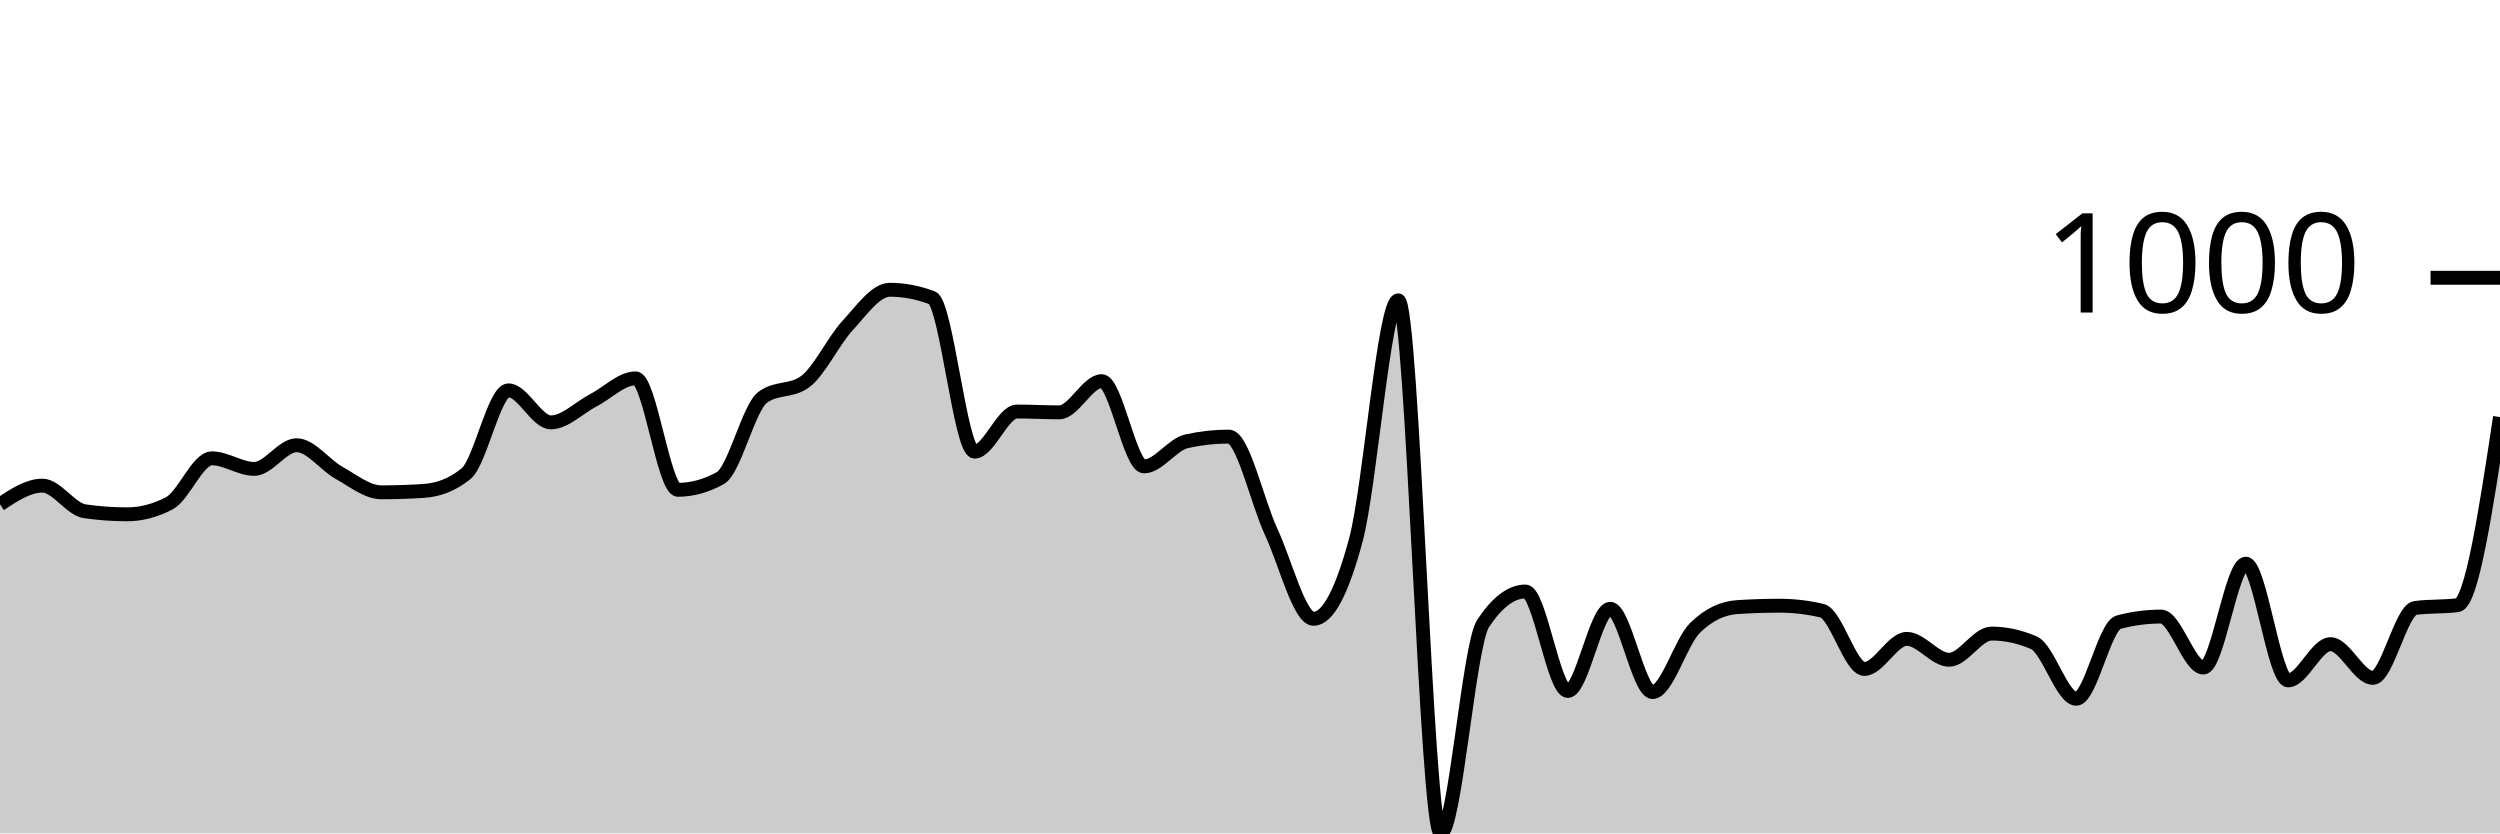
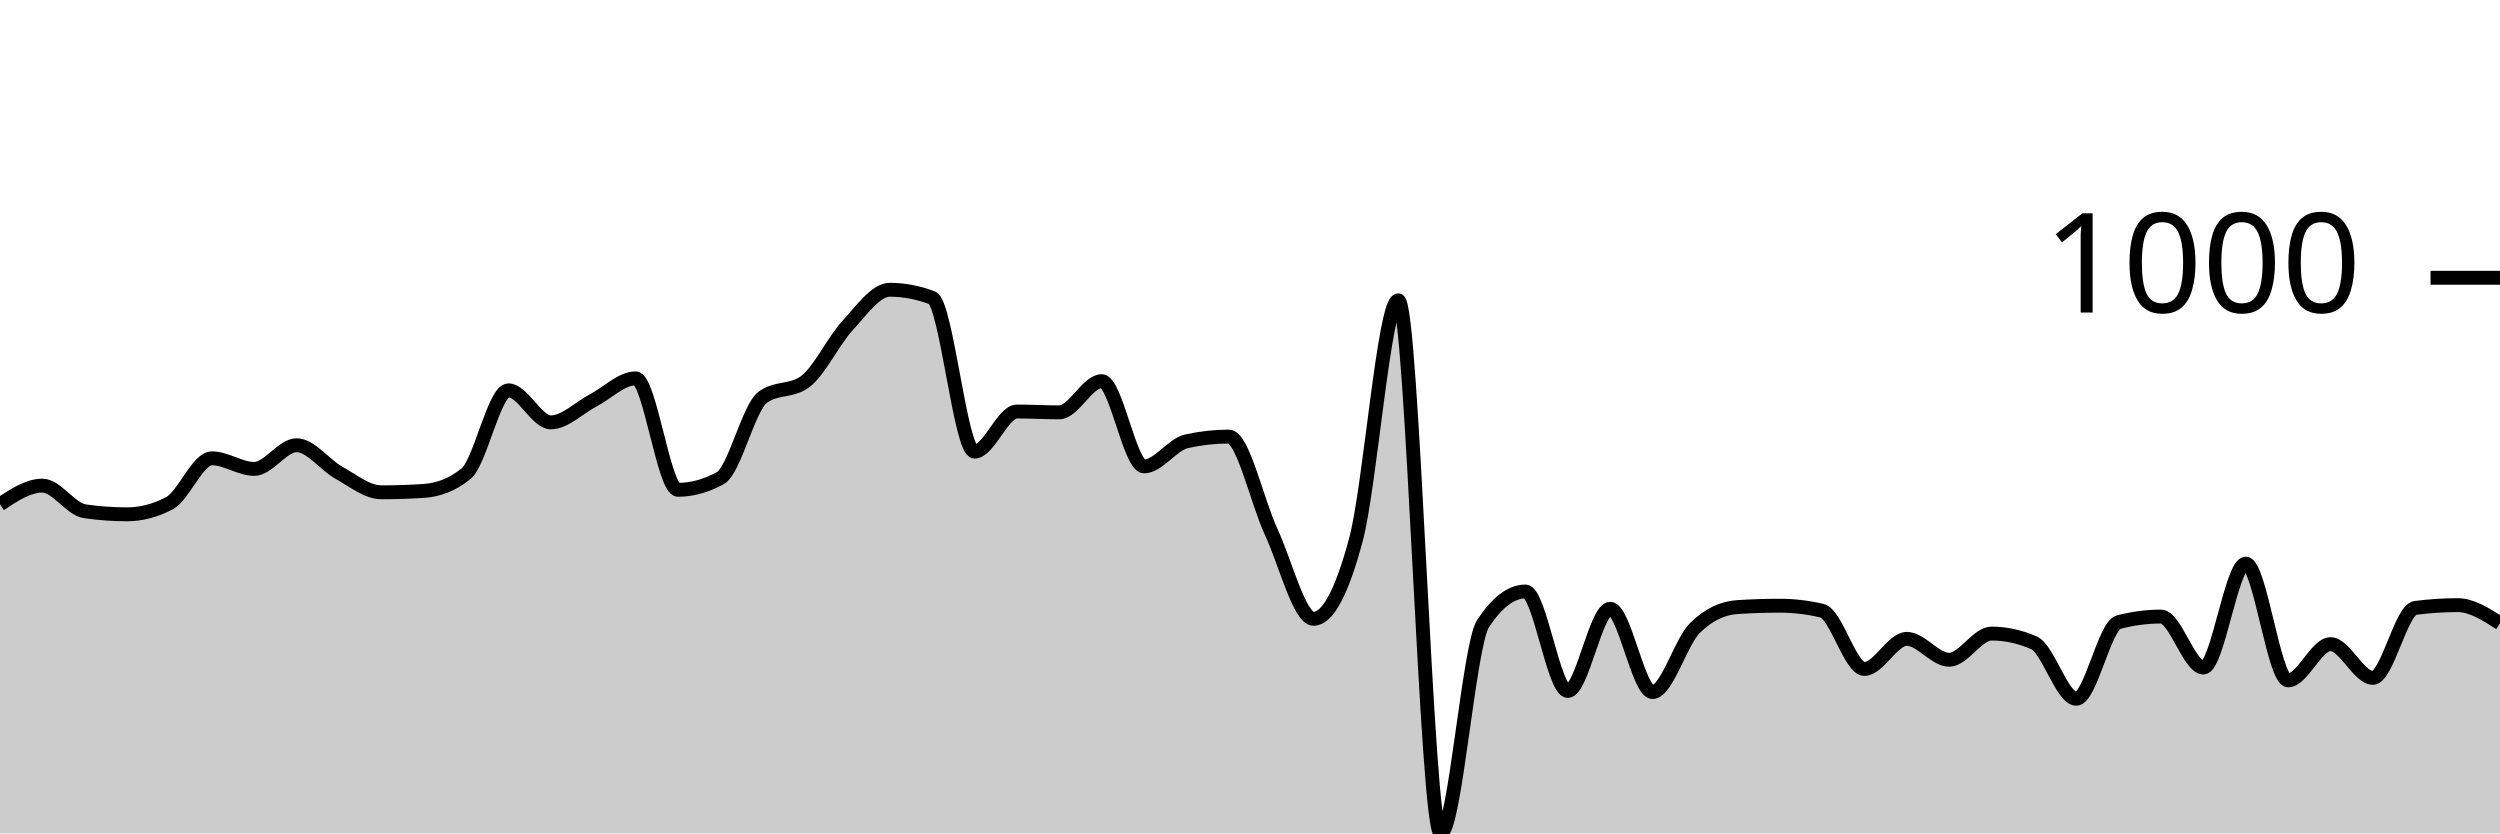
<svg xmlns="http://www.w3.org/2000/svg" viewBox="0 0 180 60">
  <g transform="translate(0,20)">
-     <path class="area" fill="rgba(0, 0, 0, 0.2)" d="M0,16.309C1.017,15.637,2.034,14.965,3.051,14.965C4.068,14.965,5.085,16.663,6.102,16.81C7.119,16.958,8.136,17.031,9.153,17.031C10.169,17.031,11.186,16.764,12.203,16.229C13.22,15.694,14.237,12.999,15.254,12.999C16.271,12.999,17.288,13.761,18.305,13.761C19.322,13.761,20.339,12.056,21.356,12.056C22.373,12.056,23.39,13.477,24.407,14.042C25.424,14.607,26.441,15.446,27.458,15.446C28.475,15.446,29.492,15.413,30.508,15.346C31.525,15.279,32.542,14.931,33.559,14.102C34.576,13.273,35.593,8.104,36.61,8.104C37.627,8.104,38.644,10.411,39.661,10.411C40.678,10.411,41.695,9.355,42.712,8.826C43.729,8.298,44.746,7.242,45.763,7.242C46.78,7.242,47.797,15.266,48.814,15.266C49.831,15.266,50.847,14.985,51.864,14.423C52.881,13.862,53.898,9.355,54.915,8.606C55.932,7.857,56.949,8.231,57.966,7.482C58.983,6.734,60,4.554,61.017,3.45C62.034,2.347,63.051,0.863,64.068,0.863C65.085,0.863,66.102,1.057,67.119,1.444C68.136,1.832,69.153,12.518,70.169,12.518C71.186,12.518,72.203,9.629,73.22,9.629C74.237,9.629,75.254,9.689,76.271,9.689C77.288,9.689,78.305,7.442,79.322,7.442C80.339,7.442,81.356,13.581,82.373,13.581C83.39,13.581,84.407,12.003,85.424,11.775C86.441,11.548,87.458,11.434,88.475,11.434C89.492,11.434,90.508,16.108,91.525,18.295C92.542,20.481,93.559,24.554,94.576,24.554C95.593,24.554,96.61,22.655,97.627,18.857C98.644,15.059,99.661,1.625,100.678,1.625C101.695,1.625,102.712,40,103.729,40C104.746,40,105.763,26.433,106.78,24.895C107.797,23.357,108.814,22.588,109.831,22.588C110.847,22.588,111.864,29.749,112.881,29.749C113.898,29.749,114.915,23.831,115.932,23.831C116.949,23.831,117.966,29.829,118.983,29.829C120,29.829,121.017,26.219,122.034,25.216C123.051,24.213,124.068,23.778,125.085,23.711C126.102,23.644,127.119,23.611,128.136,23.611C129.153,23.611,130.169,23.731,131.186,23.972C132.203,24.213,133.22,28.164,134.237,28.164C135.254,28.164,136.271,25.998,137.288,25.998C138.305,25.998,139.322,27.503,140.339,27.503C141.356,27.503,142.373,25.617,143.39,25.617C144.407,25.617,145.424,25.838,146.441,26.279C147.458,26.72,148.475,30.311,149.492,30.311C150.508,30.311,151.525,25.062,152.542,24.794C153.559,24.527,154.576,24.393,155.593,24.393C156.61,24.393,157.627,28.064,158.644,28.064C159.661,28.064,160.678,20.582,161.695,20.582C162.712,20.582,163.729,28.987,164.746,28.987C165.763,28.987,166.78,26.379,167.797,26.379C168.814,26.379,169.831,28.806,170.847,28.806C171.864,28.806,172.881,23.905,173.898,23.771C174.915,23.638,175.932,23.704,176.949,23.571C177.966,23.437,178.983,16.734,180,10.03L180,40C178.983,40,177.966,40,176.949,40C175.932,40,174.915,40,173.898,40C172.881,40,171.864,40,170.847,40C169.831,40,168.814,40,167.797,40C166.78,40,165.763,40,164.746,40C163.729,40,162.712,40,161.695,40C160.678,40,159.661,40,158.644,40C157.627,40,156.61,40,155.593,40C154.576,40,153.559,40,152.542,40C151.525,40,150.508,40,149.492,40C148.475,40,147.458,40,146.441,40C145.424,40,144.407,40,143.39,40C142.373,40,141.356,40,140.339,40C139.322,40,138.305,40,137.288,40C136.271,40,135.254,40,134.237,40C133.22,40,132.203,40,131.186,40C130.169,40,129.153,40,128.136,40C127.119,40,126.102,40,125.085,40C124.068,40,123.051,40,122.034,40C121.017,40,120,40,118.983,40C117.966,40,116.949,40,115.932,40C114.915,40,113.898,40,112.881,40C111.864,40,110.847,40,109.831,40C108.814,40,107.797,40,106.78,40C105.763,40,104.746,40,103.729,40C102.712,40,101.695,40,100.678,40C99.661,40,98.644,40,97.627,40C96.61,40,95.593,40,94.576,40C93.559,40,92.542,40,91.525,40C90.508,40,89.492,40,88.475,40C87.458,40,86.441,40,85.424,40C84.407,40,83.39,40,82.373,40C81.356,40,80.339,40,79.322,40C78.305,40,77.288,40,76.271,40C75.254,40,74.237,40,73.22,40C72.203,40,71.186,40,70.169,40C69.153,40,68.136,40,67.119,40C66.102,40,65.085,40,64.068,40C63.051,40,62.034,40,61.017,40C60,40,58.983,40,57.966,40C56.949,40,55.932,40,54.915,40C53.898,40,52.881,40,51.864,40C50.847,40,49.831,40,48.814,40C47.797,40,46.78,40,45.763,40C44.746,40,43.729,40,42.712,40C41.695,40,40.678,40,39.661,40C38.644,40,37.627,40,36.61,40C35.593,40,34.576,40,33.559,40C32.542,40,31.525,40,30.508,40C29.492,40,28.475,40,27.458,40C26.441,40,25.424,40,24.407,40C23.39,40,22.373,40,21.356,40C20.339,40,19.322,40,18.305,40C17.288,40,16.271,40,15.254,40C14.237,40,13.22,40,12.203,40C11.186,40,10.169,40,9.153,40C8.136,40,7.119,40,6.102,40C5.085,40,4.068,40,3.051,40C2.034,40,1.017,40,0,40Z" />
-     <path class="line" stroke="black" fill="none" d="M0,16.309C1.017,15.637,2.034,14.965,3.051,14.965C4.068,14.965,5.085,16.663,6.102,16.81C7.119,16.958,8.136,17.031,9.153,17.031C10.169,17.031,11.186,16.764,12.203,16.229C13.22,15.694,14.237,12.999,15.254,12.999C16.271,12.999,17.288,13.761,18.305,13.761C19.322,13.761,20.339,12.056,21.356,12.056C22.373,12.056,23.39,13.477,24.407,14.042C25.424,14.607,26.441,15.446,27.458,15.446C28.475,15.446,29.492,15.413,30.508,15.346C31.525,15.279,32.542,14.931,33.559,14.102C34.576,13.273,35.593,8.104,36.61,8.104C37.627,8.104,38.644,10.411,39.661,10.411C40.678,10.411,41.695,9.355,42.712,8.826C43.729,8.298,44.746,7.242,45.763,7.242C46.78,7.242,47.797,15.266,48.814,15.266C49.831,15.266,50.847,14.985,51.864,14.423C52.881,13.862,53.898,9.355,54.915,8.606C55.932,7.857,56.949,8.231,57.966,7.482C58.983,6.734,60,4.554,61.017,3.45C62.034,2.347,63.051,0.863,64.068,0.863C65.085,0.863,66.102,1.057,67.119,1.444C68.136,1.832,69.153,12.518,70.169,12.518C71.186,12.518,72.203,9.629,73.22,9.629C74.237,9.629,75.254,9.689,76.271,9.689C77.288,9.689,78.305,7.442,79.322,7.442C80.339,7.442,81.356,13.581,82.373,13.581C83.39,13.581,84.407,12.003,85.424,11.775C86.441,11.548,87.458,11.434,88.475,11.434C89.492,11.434,90.508,16.108,91.525,18.295C92.542,20.481,93.559,24.554,94.576,24.554C95.593,24.554,96.61,22.655,97.627,18.857C98.644,15.059,99.661,1.625,100.678,1.625C101.695,1.625,102.712,40,103.729,40C104.746,40,105.763,26.433,106.78,24.895C107.797,23.357,108.814,22.588,109.831,22.588C110.847,22.588,111.864,29.749,112.881,29.749C113.898,29.749,114.915,23.831,115.932,23.831C116.949,23.831,117.966,29.829,118.983,29.829C120,29.829,121.017,26.219,122.034,25.216C123.051,24.213,124.068,23.778,125.085,23.711C126.102,23.644,127.119,23.611,128.136,23.611C129.153,23.611,130.169,23.731,131.186,23.972C132.203,24.213,133.22,28.164,134.237,28.164C135.254,28.164,136.271,25.998,137.288,25.998C138.305,25.998,139.322,27.503,140.339,27.503C141.356,27.503,142.373,25.617,143.39,25.617C144.407,25.617,145.424,25.838,146.441,26.279C147.458,26.72,148.475,30.311,149.492,30.311C150.508,30.311,151.525,25.062,152.542,24.794C153.559,24.527,154.576,24.393,155.593,24.393C156.61,24.393,157.627,28.064,158.644,28.064C159.661,28.064,160.678,20.582,161.695,20.582C162.712,20.582,163.729,28.987,164.746,28.987C165.763,28.987,166.78,26.379,167.797,26.379C168.814,26.379,169.831,28.806,170.847,28.806C171.864,28.806,172.881,23.905,173.898,23.771C174.915,23.638,175.932,23.704,176.949,23.571C177.966,23.437,178.983,16.734,180,10.03" />
+     <path class="area" fill="rgba(0, 0, 0, 0.2)" d="M0,16.309C1.017,15.637,2.034,14.965,3.051,14.965C4.068,14.965,5.085,16.663,6.102,16.81C7.119,16.958,8.136,17.031,9.153,17.031C10.169,17.031,11.186,16.764,12.203,16.229C13.22,15.694,14.237,12.999,15.254,12.999C16.271,12.999,17.288,13.761,18.305,13.761C19.322,13.761,20.339,12.056,21.356,12.056C22.373,12.056,23.39,13.477,24.407,14.042C25.424,14.607,26.441,15.446,27.458,15.446C28.475,15.446,29.492,15.413,30.508,15.346C31.525,15.279,32.542,14.931,33.559,14.102C34.576,13.273,35.593,8.104,36.61,8.104C37.627,8.104,38.644,10.411,39.661,10.411C40.678,10.411,41.695,9.355,42.712,8.826C43.729,8.298,44.746,7.242,45.763,7.242C46.78,7.242,47.797,15.266,48.814,15.266C49.831,15.266,50.847,14.985,51.864,14.423C52.881,13.862,53.898,9.355,54.915,8.606C55.932,7.857,56.949,8.231,57.966,7.482C58.983,6.734,60,4.554,61.017,3.45C62.034,2.347,63.051,0.863,64.068,0.863C65.085,0.863,66.102,1.057,67.119,1.444C68.136,1.832,69.153,12.518,70.169,12.518C71.186,12.518,72.203,9.629,73.22,9.629C74.237,9.629,75.254,9.689,76.271,9.689C77.288,9.689,78.305,7.442,79.322,7.442C80.339,7.442,81.356,13.581,82.373,13.581C83.39,13.581,84.407,12.003,85.424,11.775C86.441,11.548,87.458,11.434,88.475,11.434C89.492,11.434,90.508,16.108,91.525,18.295C92.542,20.481,93.559,24.554,94.576,24.554C95.593,24.554,96.61,22.655,97.627,18.857C98.644,15.059,99.661,1.625,100.678,1.625C101.695,1.625,102.712,40,103.729,40C104.746,40,105.763,26.433,106.78,24.895C107.797,23.357,108.814,22.588,109.831,22.588C110.847,22.588,111.864,29.749,112.881,29.749C113.898,29.749,114.915,23.831,115.932,23.831C116.949,23.831,117.966,29.829,118.983,29.829C120,29.829,121.017,26.219,122.034,25.216C123.051,24.213,124.068,23.778,125.085,23.711C126.102,23.644,127.119,23.611,128.136,23.611C129.153,23.611,130.169,23.731,131.186,23.972C132.203,24.213,133.22,28.164,134.237,28.164C135.254,28.164,136.271,25.998,137.288,25.998C138.305,25.998,139.322,27.503,140.339,27.503C141.356,27.503,142.373,25.617,143.39,25.617C144.407,25.617,145.424,25.838,146.441,26.279C147.458,26.72,148.475,30.311,149.492,30.311C150.508,30.311,151.525,25.062,152.542,24.794C153.559,24.527,154.576,24.393,155.593,24.393C156.61,24.393,157.627,28.064,158.644,28.064C159.661,28.064,160.678,20.582,161.695,20.582C162.712,20.582,163.729,28.987,164.746,28.987C165.763,28.987,166.78,26.379,167.797,26.379C168.814,26.379,169.831,28.806,170.847,28.806C171.864,28.806,172.881,23.905,173.898,23.771C174.915,23.638,175.932,23.571,176.949,23.571C177.966,23.571,178.983,24.223,180,24.875L180,40C178.983,40,177.966,40,176.949,40C175.932,40,174.915,40,173.898,40C172.881,40,171.864,40,170.847,40C169.831,40,168.814,40,167.797,40C166.78,40,165.763,40,164.746,40C163.729,40,162.712,40,161.695,40C160.678,40,159.661,40,158.644,40C157.627,40,156.61,40,155.593,40C154.576,40,153.559,40,152.542,40C151.525,40,150.508,40,149.492,40C148.475,40,147.458,40,146.441,40C145.424,40,144.407,40,143.39,40C142.373,40,141.356,40,140.339,40C139.322,40,138.305,40,137.288,40C136.271,40,135.254,40,134.237,40C133.22,40,132.203,40,131.186,40C130.169,40,129.153,40,128.136,40C127.119,40,126.102,40,125.085,40C124.068,40,123.051,40,122.034,40C121.017,40,120,40,118.983,40C117.966,40,116.949,40,115.932,40C114.915,40,113.898,40,112.881,40C111.864,40,110.847,40,109.831,40C108.814,40,107.797,40,106.78,40C105.763,40,104.746,40,103.729,40C102.712,40,101.695,40,100.678,40C99.661,40,98.644,40,97.627,40C96.61,40,95.593,40,94.576,40C93.559,40,92.542,40,91.525,40C90.508,40,89.492,40,88.475,40C87.458,40,86.441,40,85.424,40C84.407,40,83.39,40,82.373,40C81.356,40,80.339,40,79.322,40C78.305,40,77.288,40,76.271,40C75.254,40,74.237,40,73.22,40C72.203,40,71.186,40,70.169,40C69.153,40,68.136,40,67.119,40C66.102,40,65.085,40,64.068,40C63.051,40,62.034,40,61.017,40C60,40,58.983,40,57.966,40C56.949,40,55.932,40,54.915,40C53.898,40,52.881,40,51.864,40C50.847,40,49.831,40,48.814,40C47.797,40,46.78,40,45.763,40C44.746,40,43.729,40,42.712,40C41.695,40,40.678,40,39.661,40C38.644,40,37.627,40,36.61,40C35.593,40,34.576,40,33.559,40C32.542,40,31.525,40,30.508,40C29.492,40,28.475,40,27.458,40C26.441,40,25.424,40,24.407,40C23.39,40,22.373,40,21.356,40C20.339,40,19.322,40,18.305,40C17.288,40,16.271,40,15.254,40C14.237,40,13.22,40,12.203,40C11.186,40,10.169,40,9.153,40C8.136,40,7.119,40,6.102,40C5.085,40,4.068,40,3.051,40C2.034,40,1.017,40,0,40Z" />
+     <path class="line" stroke="black" fill="none" d="M0,16.309C1.017,15.637,2.034,14.965,3.051,14.965C4.068,14.965,5.085,16.663,6.102,16.81C7.119,16.958,8.136,17.031,9.153,17.031C10.169,17.031,11.186,16.764,12.203,16.229C13.22,15.694,14.237,12.999,15.254,12.999C16.271,12.999,17.288,13.761,18.305,13.761C19.322,13.761,20.339,12.056,21.356,12.056C22.373,12.056,23.39,13.477,24.407,14.042C25.424,14.607,26.441,15.446,27.458,15.446C28.475,15.446,29.492,15.413,30.508,15.346C31.525,15.279,32.542,14.931,33.559,14.102C34.576,13.273,35.593,8.104,36.61,8.104C37.627,8.104,38.644,10.411,39.661,10.411C40.678,10.411,41.695,9.355,42.712,8.826C43.729,8.298,44.746,7.242,45.763,7.242C46.78,7.242,47.797,15.266,48.814,15.266C49.831,15.266,50.847,14.985,51.864,14.423C52.881,13.862,53.898,9.355,54.915,8.606C55.932,7.857,56.949,8.231,57.966,7.482C58.983,6.734,60,4.554,61.017,3.45C62.034,2.347,63.051,0.863,64.068,0.863C65.085,0.863,66.102,1.057,67.119,1.444C68.136,1.832,69.153,12.518,70.169,12.518C71.186,12.518,72.203,9.629,73.22,9.629C74.237,9.629,75.254,9.689,76.271,9.689C77.288,9.689,78.305,7.442,79.322,7.442C80.339,7.442,81.356,13.581,82.373,13.581C83.39,13.581,84.407,12.003,85.424,11.775C86.441,11.548,87.458,11.434,88.475,11.434C89.492,11.434,90.508,16.108,91.525,18.295C92.542,20.481,93.559,24.554,94.576,24.554C95.593,24.554,96.61,22.655,97.627,18.857C98.644,15.059,99.661,1.625,100.678,1.625C101.695,1.625,102.712,40,103.729,40C104.746,40,105.763,26.433,106.78,24.895C107.797,23.357,108.814,22.588,109.831,22.588C110.847,22.588,111.864,29.749,112.881,29.749C113.898,29.749,114.915,23.831,115.932,23.831C116.949,23.831,117.966,29.829,118.983,29.829C120,29.829,121.017,26.219,122.034,25.216C123.051,24.213,124.068,23.778,125.085,23.711C126.102,23.644,127.119,23.611,128.136,23.611C129.153,23.611,130.169,23.731,131.186,23.972C132.203,24.213,133.22,28.164,134.237,28.164C135.254,28.164,136.271,25.998,137.288,25.998C138.305,25.998,139.322,27.503,140.339,27.503C141.356,27.503,142.373,25.617,143.39,25.617C144.407,25.617,145.424,25.838,146.441,26.279C147.458,26.72,148.475,30.311,149.492,30.311C150.508,30.311,151.525,25.062,152.542,24.794C153.559,24.527,154.576,24.393,155.593,24.393C156.61,24.393,157.627,28.064,158.644,28.064C159.661,28.064,160.678,20.582,161.695,20.582C162.712,20.582,163.729,28.987,164.746,28.987C165.763,28.987,166.78,26.379,167.797,26.379C168.814,26.379,169.831,28.806,170.847,28.806C171.864,28.806,172.881,23.905,173.898,23.771C174.915,23.638,175.932,23.571,176.949,23.571C177.966,23.571,178.983,24.223,180,24.875" />
    <path class="axis-ceiling" stroke-width="1" stroke="black" fill="none" d="M175,0L180,0" />
    <text class="axis-ceiling-label" font-family="sans-serif" text-anchor="end" font-size="10px" x="170" y="2.5">1000</text>
  </g>
</svg>
